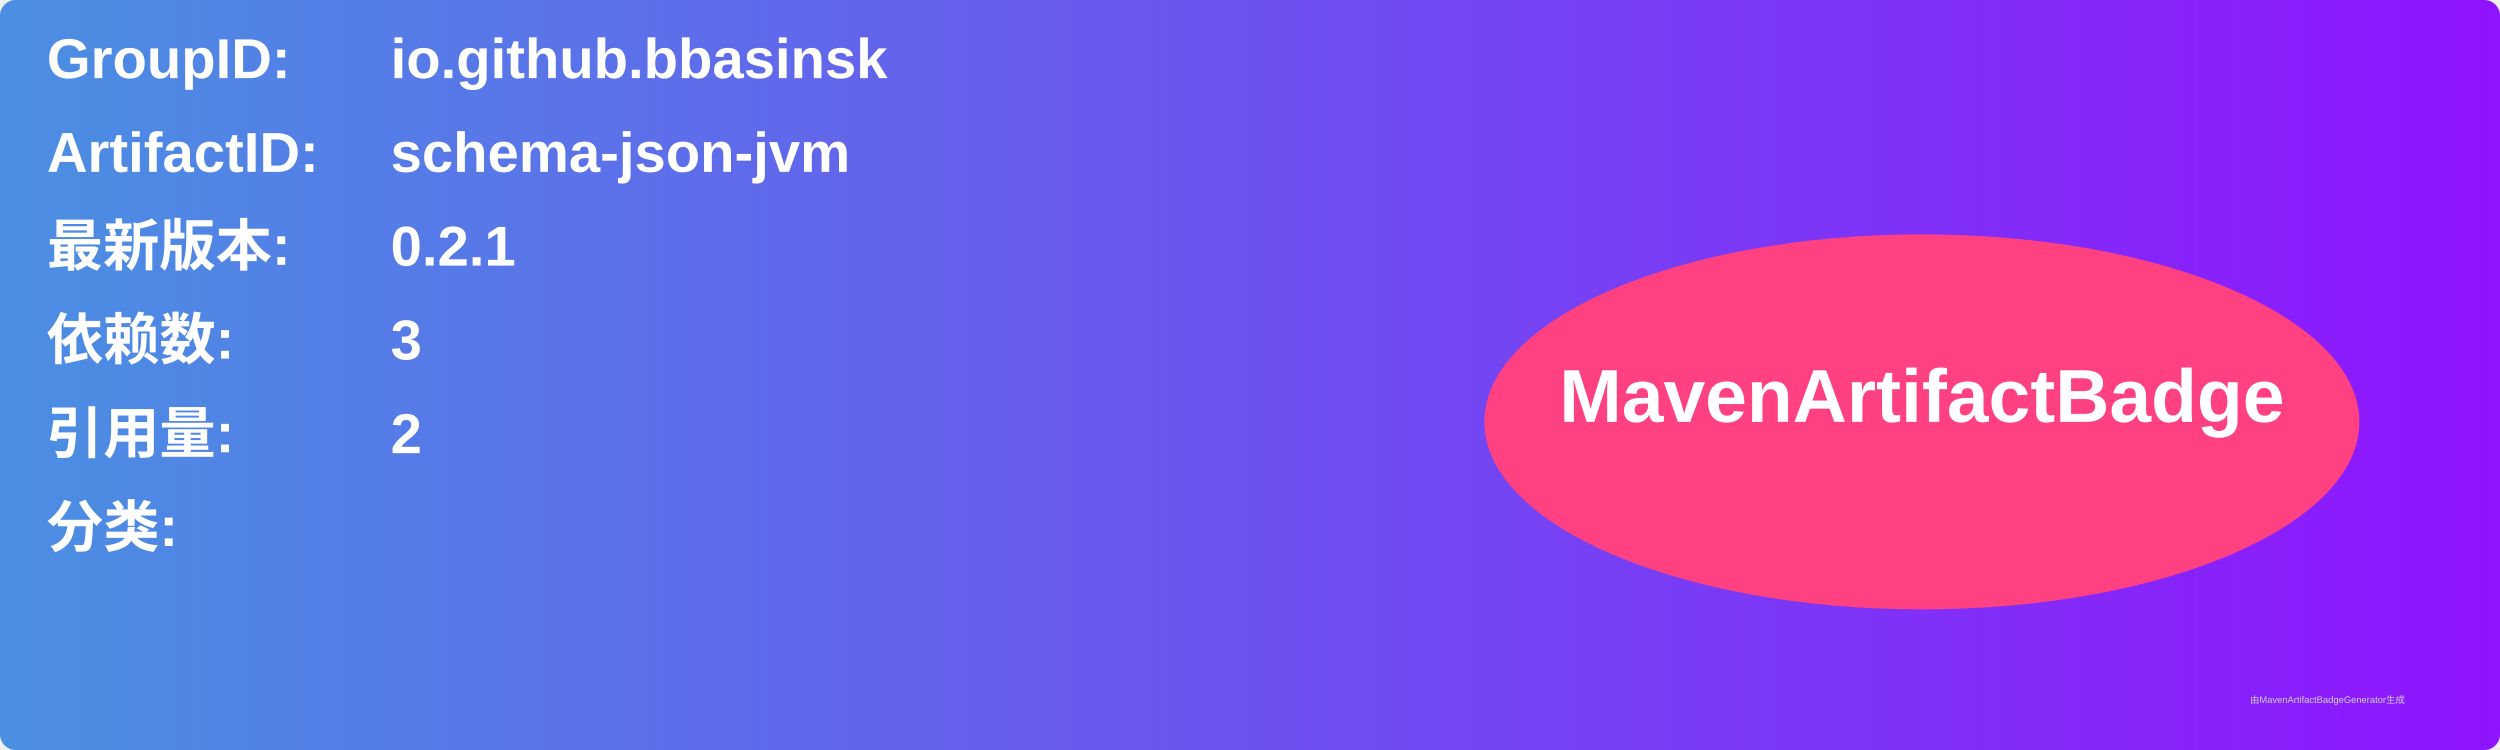
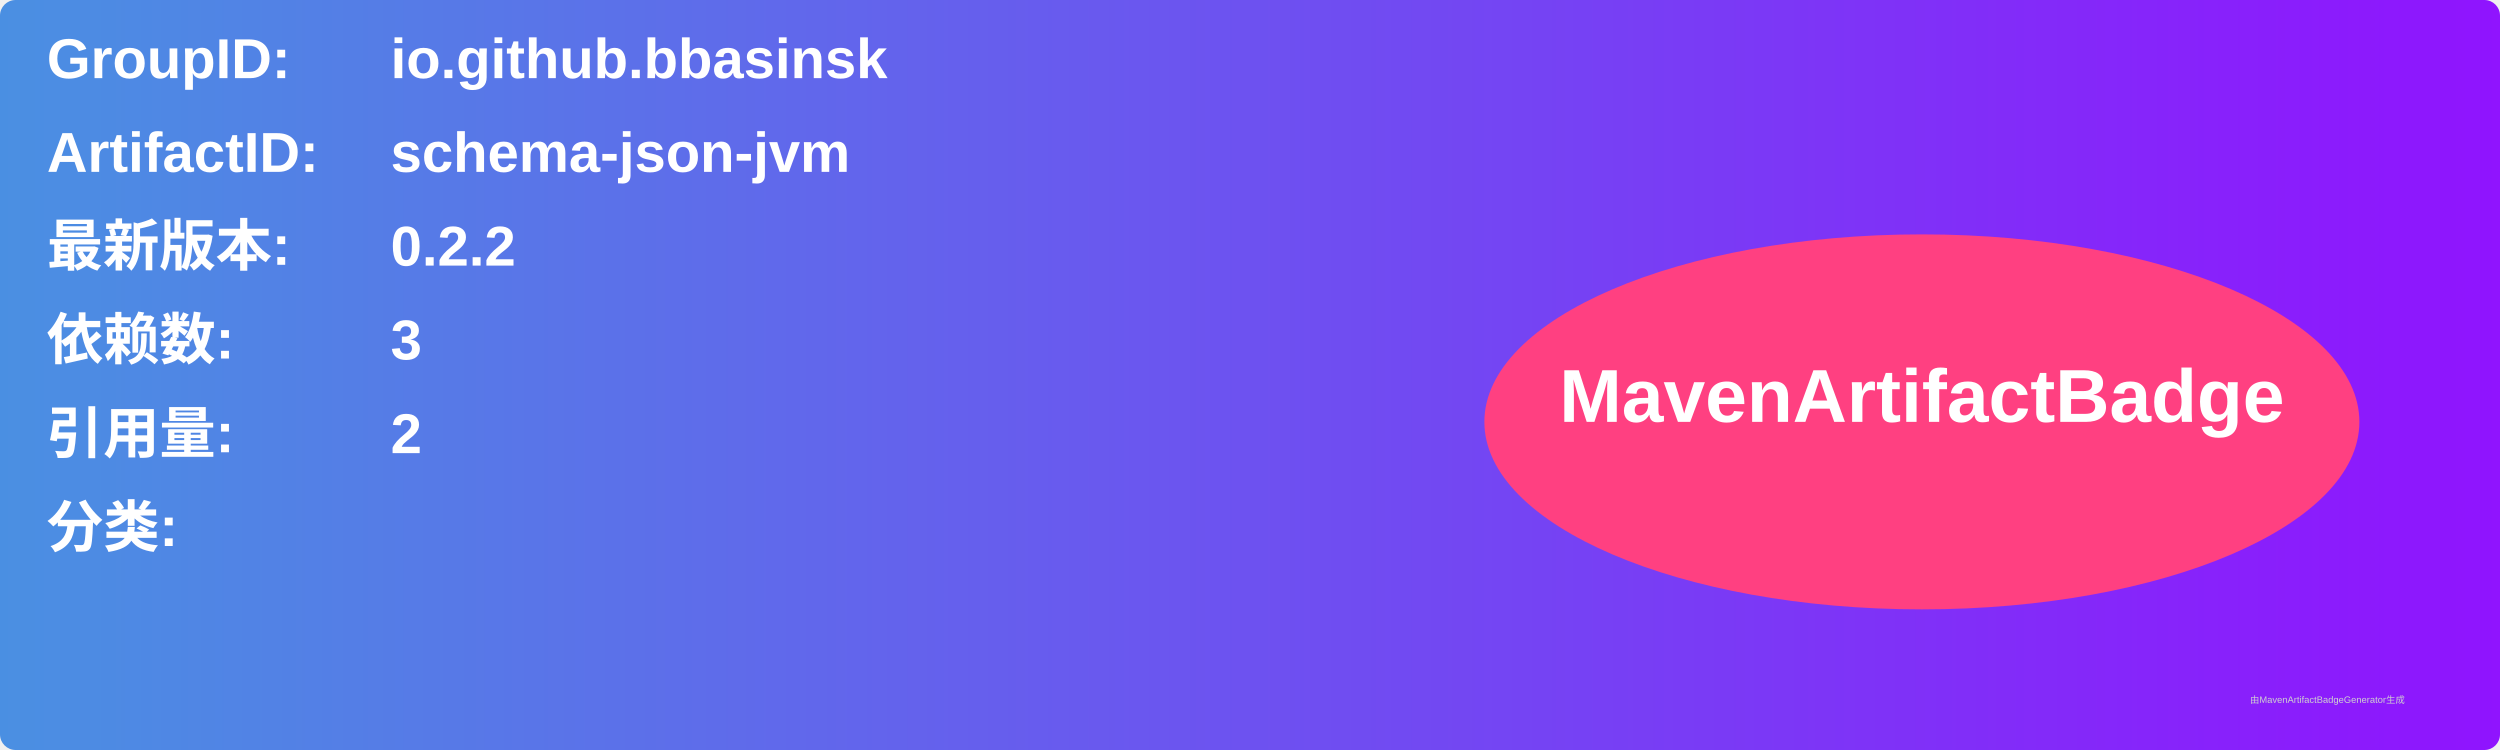
<svg xmlns="http://www.w3.org/2000/svg" width="800" height="240" viewBox="0 0 800 240">
  <linearGradient id="grad" x1="0%" y1="0%" x2="100%" y2="0%">
    <stop offset="0%" stop-color="#4a90e2" />
    <stop offset="100%" stop-color="#9013fe" />
  </linearGradient>
  <rect width="100%" height="100%" rx="5" ry="5" fill="url(#grad)" />
  <g transform="translate(15, 15)">
    <text x="0" y="10" font-family="Arial" font-size="18" fill="white" font-weight="bold" width="260">GroupID:</text>
    <text x="110" y="10" font-family="Arial" font-size="18" fill="white" font-weight="bold" width="460">io.github.bbasinsk</text>
    <text x="0" y="40" font-family="Arial" font-size="18" fill="white" font-weight="bold" width="260">ArtifactID:</text>
    <text x="110" y="40" font-family="Arial" font-size="18" fill="white" font-weight="bold" width="460">schema-json-jvm</text>
    <text x="0" y="70" font-family="Arial" font-size="18" fill="white" font-weight="bold">最新版本:</text>
    <text x="110" y="70" font-family="Arial" font-size="18" fill="white" font-weight="bold">
-       <tspan font-weight="bold">0.2.1</tspan>
+       <tspan font-weight="bold">0.2.2</tspan>
    </text>
    <text x="0" y="100" font-family="Arial" font-size="18" fill="white" font-weight="bold">依赖数: </text>
    <text x="110" y="100" font-family="Arial" font-size="18" fill="white">
      <tspan font-weight="bold">3</tspan>
    </text>
    <text x="0" y="130" font-family="Arial" font-size="18" fill="white" font-weight="bold">引用量: </text>
    <text x="110" y="130" font-family="Arial" font-size="18" fill="white">
      <tspan font-weight="bold">2</tspan>
    </text>
    <text x="0" y="160" font-family="Arial" font-size="18" fill="white" font-weight="bold">分类:</text>
    <text x="10" y="190" font-family="Arial" font-size="10" fill="white">
      <tspan font-weight="bold" />
    </text>
    <ellipse cx="600" cy="120" rx="140" ry="60" fill="#ff4081" />
    <text x="600" y="120" text-anchor="middle" font-family="Arial" font-size="24" fill="white" font-weight="bold">MavenArtifactBadge</text>
  </g>
  <text x="720" y="225" font-family="Arial" font-size="3" fill="#d0d0d0">由MavenArtifactBadgeGenerator生成</text>
</svg>
